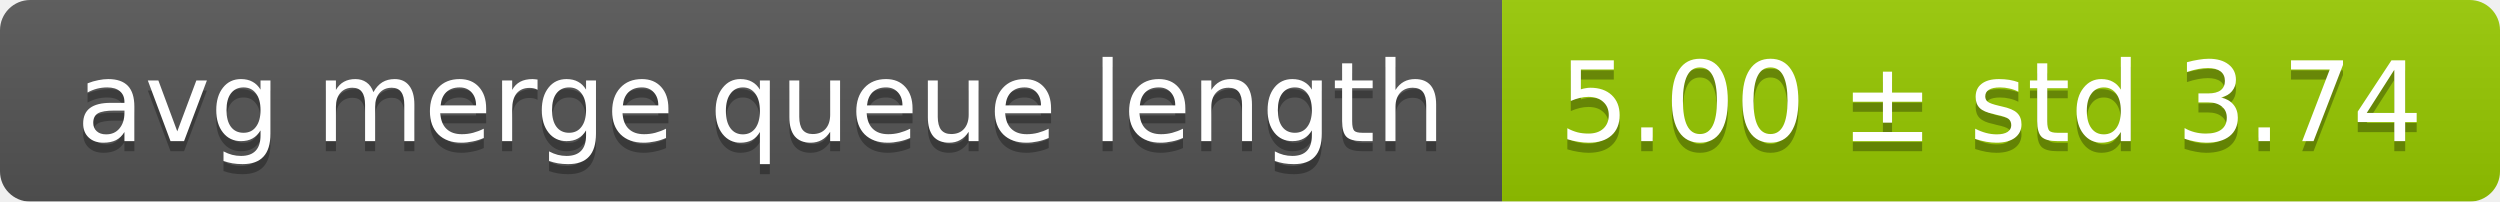
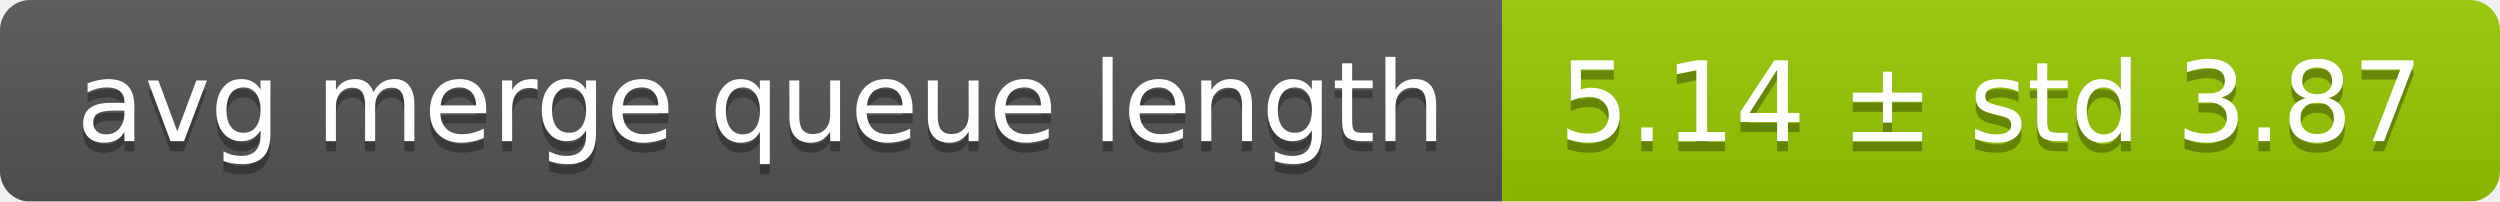
<svg xmlns="http://www.w3.org/2000/svg" width="248" height="20">
  <linearGradient id="smooth" x2="0" y2="100%">
    <stop offset="0" stop-color="#bbb" stop-opacity=".1" />
    <stop offset="1" stop-opacity=".1" />
  </linearGradient>
  <mask id="round">
    <rect width="248" height="20" rx="3" fill="#fff" />
  </mask>
  <g mask="url(#round)">
    <rect width="149" height="20" fill="#555" />
    <rect x="149" width="99" height="20" fill="#97ca00" />
    <rect width="248" height="20" fill="url(#smooth)" />
  </g>
  <g fill="#fff" text-anchor="middle" font-family="DejaVu Sans,Verdana,Geneva,sans-serif" font-size="11">
    <text x="75.5" y="15" fill="#010101" fill-opacity=".3">avg merge queue length</text>
    <text x="75.5" y="14">avg merge queue length</text>
-     <text x="197.5" y="15" fill="#010101" fill-opacity=".3">5.00 ± std 3.74</text>
-     <text x="197.5" y="14">5.00 ± std 3.74</text>
+     <text x="197.5" y="15" fill="#010101" fill-opacity=".3">5.14 ± std 3.87</text>
+     <text x="197.5" y="14">5.14 ± std 3.87</text>
  </g>
</svg>
